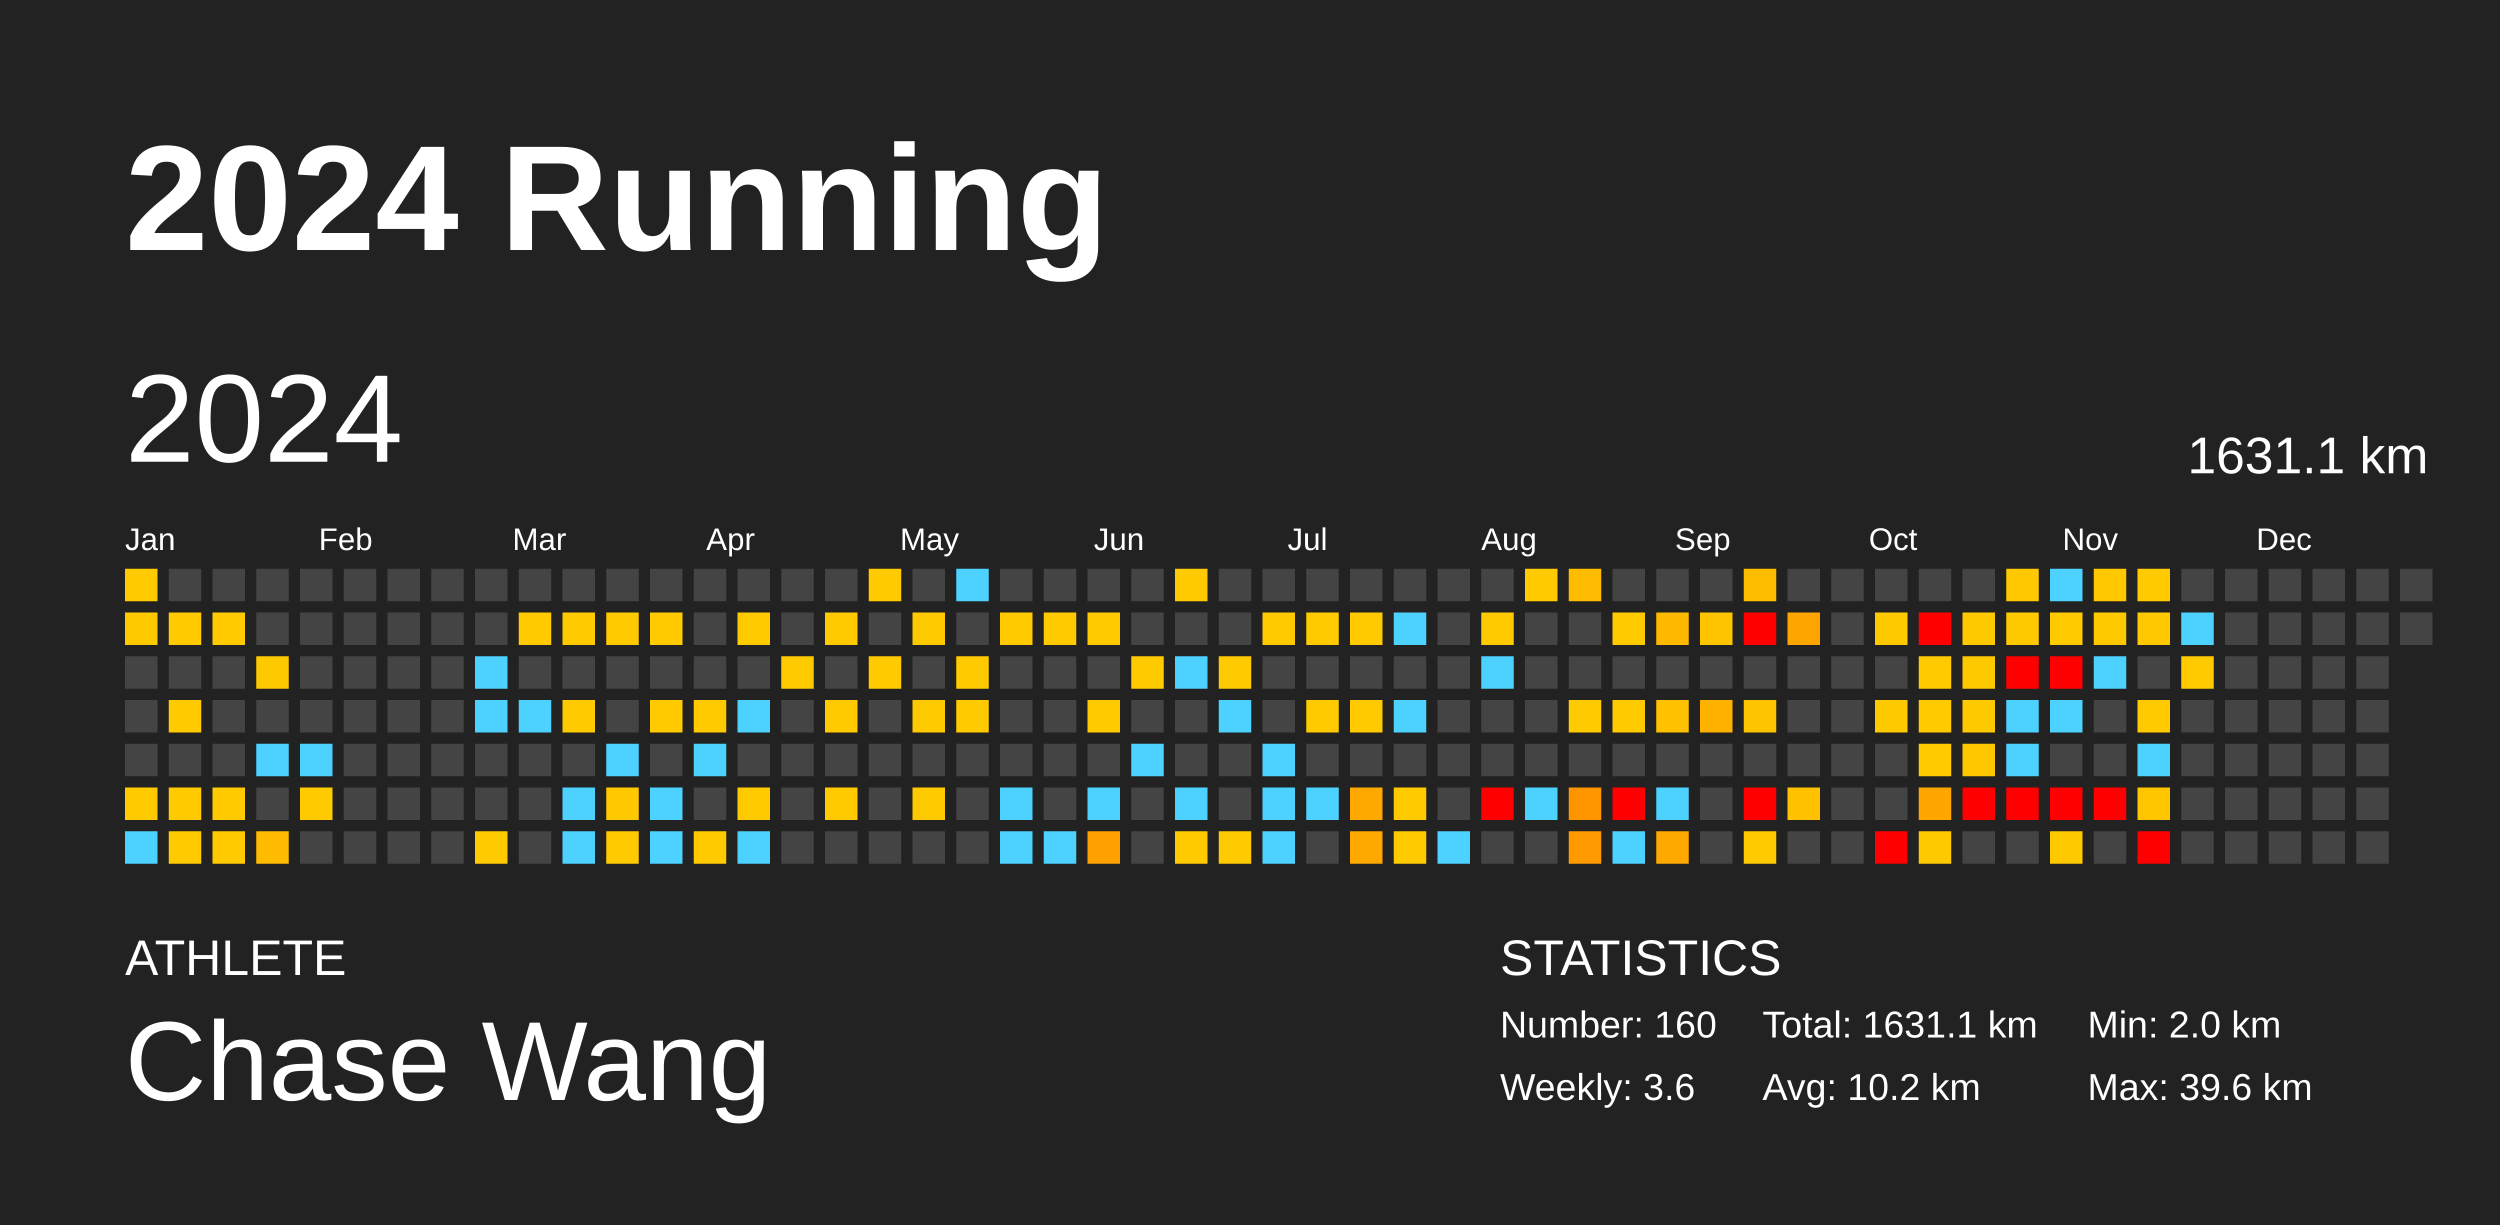
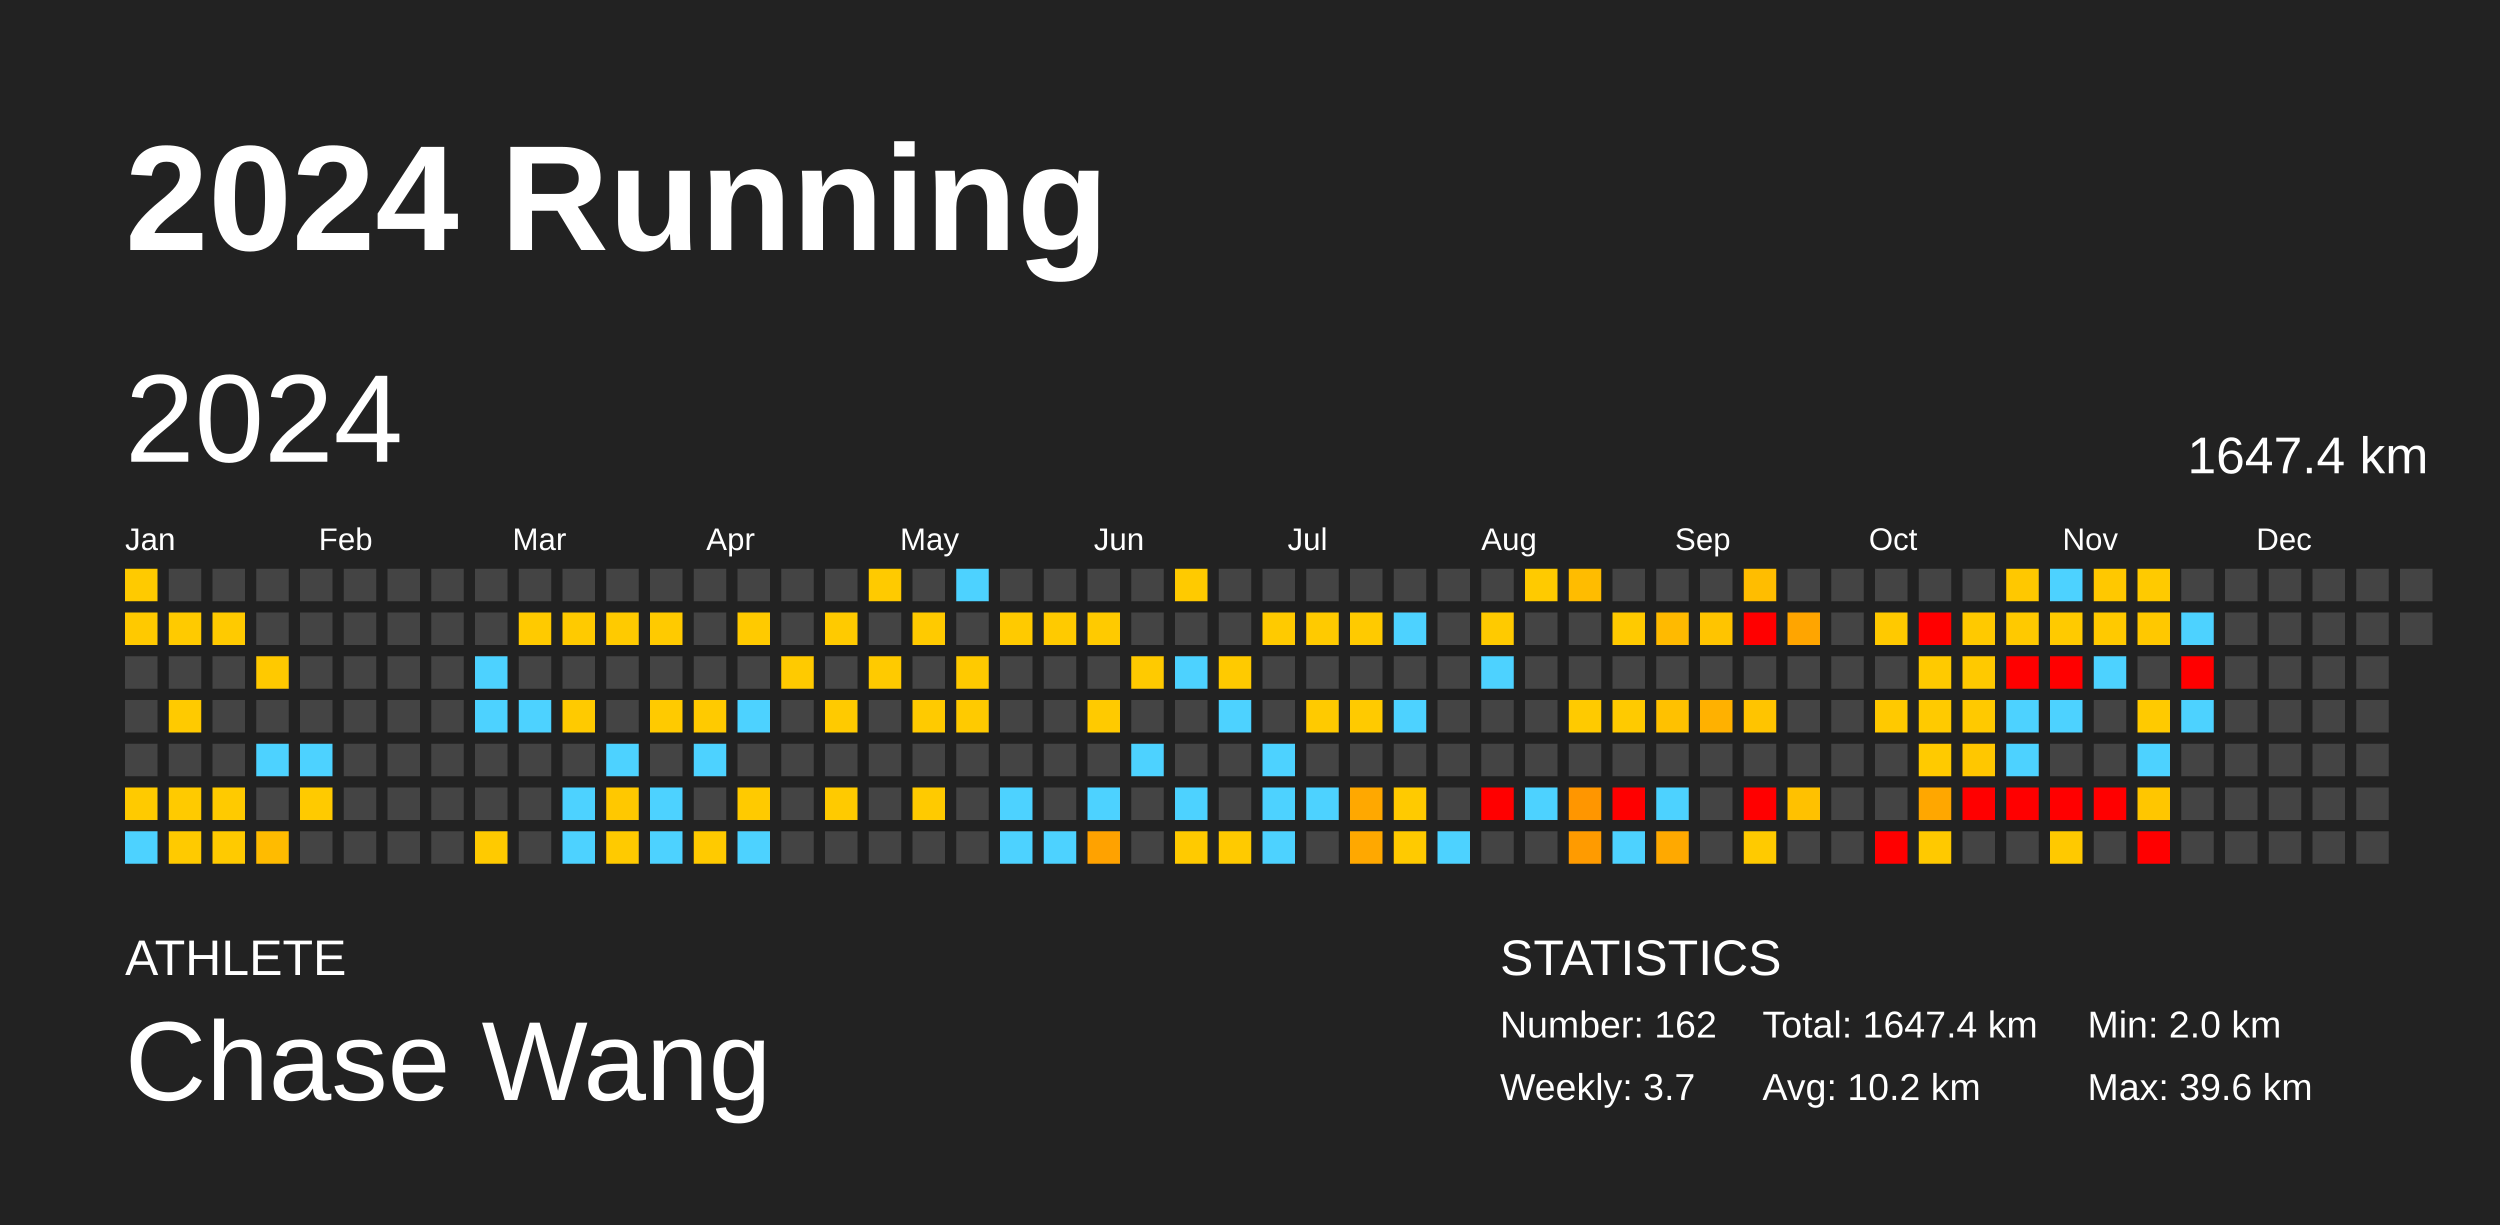
<svg xmlns="http://www.w3.org/2000/svg" baseProfile="full" height="98mm" version="1.1" viewBox="0,0,200,98" width="200mm">
  <defs />
  <rect fill="#222222" height="98" width="200" x="0" y="0" />
  <text fill="#FFFFFF" style="font-size:12px; font-family:Arial; font-weight:bold;" x="10" y="20">2024 Running</text>
  <text fill="#FFFFFF" style="font-size:4px; font-family:Arial" x="10" y="78">ATHLETE</text>
  <text fill="#FFFFFF" style="font-size:9px; font-family:Arial" x="10" y="88">Chase Wang</text>
  <text fill="#FFFFFF" style="font-size:4px; font-family:Arial" x="120" y="78">STATISTICS</text>
-   <text fill="#FFFFFF" style="font-size:3px; font-family:Arial" x="120" y="83">Number: 160</text>
-   <text fill="#FFFFFF" style="font-size:3px; font-family:Arial" x="120" y="88">Weekly: 3.6</text>
-   <text fill="#FFFFFF" style="font-size:3px; font-family:Arial" x="141" y="83">Total: 1631.1 km</text>
+   <text fill="#FFFFFF" style="font-size:3px; font-family:Arial" x="120" y="83">Number: 162</text>
+   <text fill="#FFFFFF" style="font-size:3px; font-family:Arial" x="120" y="88">Weekly: 3.7</text>
+   <text fill="#FFFFFF" style="font-size:3px; font-family:Arial" x="141" y="83">Total: 1647.4 km</text>
  <text fill="#FFFFFF" style="font-size:3px; font-family:Arial" x="141" y="88">Avg: 10.2 km</text>
  <text fill="#FFFFFF" style="font-size:3px; font-family:Arial" x="167" y="83">Min: 2.0 km</text>
  <text fill="#FFFFFF" style="font-size:3px; font-family:Arial" x="167" y="88">Max: 39.6 km</text>
  <text dominant-baseline="hanging" fill="#FFFFFF" style="font-size:10.0px; font-family:Arial;" x="10" y="30">2024</text>
-   <text dominant-baseline="hanging" fill="#FFFFFF" style="font-size:4.125px; font-family:Arial;" x="175" y="35">1631.1 km</text>
+   <text dominant-baseline="hanging" fill="#FFFFFF" style="font-size:4.125px; font-family:Arial;" x="175" y="35">1647.4 km</text>
  <text fill="#FFFFFF" style="font-size:2.5px; font-family:Arial" x="10.0" y="44">Jan</text>
  <text fill="#FFFFFF" style="font-size:2.5px; font-family:Arial" x="25.5" y="44">Feb</text>
  <text fill="#FFFFFF" style="font-size:2.5px; font-family:Arial" x="41.0" y="44">Mar</text>
  <text fill="#FFFFFF" style="font-size:2.5px; font-family:Arial" x="56.5" y="44">Apr</text>
  <text fill="#FFFFFF" style="font-size:2.5px; font-family:Arial" x="72.0" y="44">May</text>
  <text fill="#FFFFFF" style="font-size:2.5px; font-family:Arial" x="87.5" y="44">Jun</text>
  <text fill="#FFFFFF" style="font-size:2.5px; font-family:Arial" x="103.0" y="44">Jul</text>
  <text fill="#FFFFFF" style="font-size:2.5px; font-family:Arial" x="118.5" y="44">Aug</text>
  <text fill="#FFFFFF" style="font-size:2.5px; font-family:Arial" x="134.0" y="44">Sep</text>
  <text fill="#FFFFFF" style="font-size:2.5px; font-family:Arial" x="149.5" y="44">Oct</text>
  <text fill="#FFFFFF" style="font-size:2.5px; font-family:Arial" x="165.0" y="44">Nov</text>
  <text fill="#FFFFFF" style="font-size:2.5px; font-family:Arial" x="180.5" y="44">Dec</text>
  <rect fill="#ffca00" height="2.6" width="2.6" x="10.0" y="45.5" />
  <rect fill="#ffc900" height="2.6" width="2.6" x="10.0" y="49.0" />
  <rect fill="#444444" height="2.6" width="2.6" x="10.0" y="52.5" />
  <rect fill="#444444" height="2.6" width="2.6" x="10.0" y="56.0" />
  <rect fill="#444444" height="2.6" width="2.6" x="10.0" y="59.5" />
  <rect fill="#ffca00" height="2.6" width="2.6" x="10.0" y="63.0" />
  <rect fill="#4dd2ff" height="2.6" width="2.6" x="10.0" y="66.5" />
  <rect fill="#444444" height="2.6" width="2.6" x="13.5" y="45.5" />
  <rect fill="#ffca00" height="2.6" width="2.6" x="13.5" y="49.0" />
  <rect fill="#444444" height="2.6" width="2.6" x="13.5" y="52.5" />
  <rect fill="#ffca00" height="2.6" width="2.6" x="13.5" y="56.0" />
  <rect fill="#444444" height="2.6" width="2.6" x="13.5" y="59.5" />
  <rect fill="#ffca00" height="2.6" width="2.6" x="13.5" y="63.0" />
  <rect fill="#ffca00" height="2.6" width="2.6" x="13.5" y="66.5" />
  <rect fill="#444444" height="2.6" width="2.6" x="17.0" y="45.5" />
  <rect fill="#ffca00" height="2.6" width="2.6" x="17.0" y="49.0" />
  <rect fill="#444444" height="2.6" width="2.6" x="17.0" y="52.5" />
  <rect fill="#444444" height="2.6" width="2.6" x="17.0" y="56.0" />
  <rect fill="#444444" height="2.6" width="2.6" x="17.0" y="59.5" />
  <rect fill="#ffca00" height="2.6" width="2.6" x="17.0" y="63.0" />
  <rect fill="#ffca00" height="2.6" width="2.6" x="17.0" y="66.5" />
  <rect fill="#444444" height="2.6" width="2.6" x="20.5" y="45.5" />
  <rect fill="#444444" height="2.6" width="2.6" x="20.5" y="49.0" />
  <rect fill="#ffc900" height="2.6" width="2.6" x="20.5" y="52.5" />
  <rect fill="#444444" height="2.6" width="2.6" x="20.5" y="56.0" />
  <rect fill="#4dd2ff" height="2.6" width="2.6" x="20.5" y="59.5" />
  <rect fill="#444444" height="2.6" width="2.6" x="20.5" y="63.0" />
  <rect fill="#ffbb00" height="2.6" width="2.6" x="20.5" y="66.5" />
  <rect fill="#444444" height="2.6" width="2.6" x="24.0" y="45.5" />
  <rect fill="#444444" height="2.6" width="2.6" x="24.0" y="49.0" />
  <rect fill="#444444" height="2.6" width="2.6" x="24.0" y="52.5" />
  <rect fill="#444444" height="2.6" width="2.6" x="24.0" y="56.0" />
  <rect fill="#4dd2ff" height="2.6" width="2.6" x="24.0" y="59.5" />
  <rect fill="#ffca00" height="2.6" width="2.6" x="24.0" y="63.0" />
  <rect fill="#444444" height="2.6" width="2.6" x="24.0" y="66.5" />
  <rect fill="#444444" height="2.6" width="2.6" x="27.5" y="45.5" />
  <rect fill="#444444" height="2.6" width="2.6" x="27.5" y="49.0" />
  <rect fill="#444444" height="2.6" width="2.6" x="27.5" y="52.5" />
  <rect fill="#444444" height="2.6" width="2.6" x="27.5" y="56.0" />
  <rect fill="#444444" height="2.6" width="2.6" x="27.5" y="59.5" />
  <rect fill="#444444" height="2.6" width="2.6" x="27.5" y="63.0" />
  <rect fill="#444444" height="2.6" width="2.6" x="27.5" y="66.5" />
  <rect fill="#444444" height="2.6" width="2.6" x="31.0" y="45.5" />
  <rect fill="#444444" height="2.6" width="2.6" x="31.0" y="49.0" />
  <rect fill="#444444" height="2.6" width="2.6" x="31.0" y="52.5" />
  <rect fill="#444444" height="2.6" width="2.6" x="31.0" y="56.0" />
  <rect fill="#444444" height="2.6" width="2.6" x="31.0" y="59.5" />
  <rect fill="#444444" height="2.6" width="2.6" x="31.0" y="63.0" />
  <rect fill="#444444" height="2.6" width="2.6" x="31.0" y="66.5" />
  <rect fill="#444444" height="2.6" width="2.6" x="34.5" y="45.5" />
  <rect fill="#444444" height="2.6" width="2.6" x="34.5" y="49.0" />
  <rect fill="#444444" height="2.6" width="2.6" x="34.5" y="52.5" />
  <rect fill="#444444" height="2.6" width="2.6" x="34.5" y="56.0" />
  <rect fill="#444444" height="2.6" width="2.6" x="34.5" y="59.5" />
  <rect fill="#444444" height="2.6" width="2.6" x="34.5" y="63.0" />
  <rect fill="#444444" height="2.6" width="2.6" x="34.5" y="66.5" />
  <rect fill="#444444" height="2.6" width="2.6" x="38.0" y="45.5" />
  <rect fill="#444444" height="2.6" width="2.6" x="38.0" y="49.0" />
  <rect fill="#4dd2ff" height="2.6" width="2.6" x="38.0" y="52.5" />
  <rect fill="#4dd2ff" height="2.6" width="2.6" x="38.0" y="56.0" />
  <rect fill="#444444" height="2.6" width="2.6" x="38.0" y="59.5" />
  <rect fill="#444444" height="2.6" width="2.6" x="38.0" y="63.0" />
  <rect fill="#ffca00" height="2.6" width="2.6" x="38.0" y="66.5" />
  <rect fill="#444444" height="2.6" width="2.6" x="41.5" y="45.5" />
  <rect fill="#ffca00" height="2.6" width="2.6" x="41.5" y="49.0" />
  <rect fill="#444444" height="2.6" width="2.6" x="41.5" y="52.5" />
  <rect fill="#4dd2ff" height="2.6" width="2.6" x="41.5" y="56.0" />
  <rect fill="#444444" height="2.6" width="2.6" x="41.5" y="59.5" />
  <rect fill="#444444" height="2.6" width="2.6" x="41.5" y="63.0" />
  <rect fill="#444444" height="2.6" width="2.6" x="41.5" y="66.5" />
  <rect fill="#444444" height="2.6" width="2.6" x="45.0" y="45.5" />
  <rect fill="#ffca00" height="2.6" width="2.6" x="45.0" y="49.0" />
  <rect fill="#444444" height="2.6" width="2.6" x="45.0" y="52.5" />
  <rect fill="#ffca00" height="2.6" width="2.6" x="45.0" y="56.0" />
  <rect fill="#444444" height="2.6" width="2.6" x="45.0" y="59.5" />
  <rect fill="#4dd2ff" height="2.6" width="2.6" x="45.0" y="63.0" />
  <rect fill="#4dd2ff" height="2.6" width="2.6" x="45.0" y="66.5" />
  <rect fill="#444444" height="2.6" width="2.6" x="48.5" y="45.5" />
  <rect fill="#ffca00" height="2.6" width="2.6" x="48.5" y="49.0" />
  <rect fill="#444444" height="2.6" width="2.6" x="48.5" y="52.5" />
  <rect fill="#444444" height="2.6" width="2.6" x="48.5" y="56.0" />
  <rect fill="#4dd2ff" height="2.6" width="2.6" x="48.5" y="59.5" />
  <rect fill="#ffc800" height="2.6" width="2.6" x="48.5" y="63.0" />
  <rect fill="#ffca00" height="2.6" width="2.6" x="48.5" y="66.5" />
  <rect fill="#444444" height="2.6" width="2.6" x="52.0" y="45.5" />
  <rect fill="#ffca00" height="2.6" width="2.6" x="52.0" y="49.0" />
  <rect fill="#444444" height="2.6" width="2.6" x="52.0" y="52.5" />
  <rect fill="#ffca00" height="2.6" width="2.6" x="52.0" y="56.0" />
  <rect fill="#444444" height="2.6" width="2.6" x="52.0" y="59.5" />
  <rect fill="#4dd2ff" height="2.6" width="2.6" x="52.0" y="63.0" />
  <rect fill="#4dd2ff" height="2.6" width="2.6" x="52.0" y="66.5" />
  <rect fill="#444444" height="2.6" width="2.6" x="55.5" y="45.5" />
  <rect fill="#444444" height="2.6" width="2.6" x="55.5" y="49.0" />
  <rect fill="#444444" height="2.6" width="2.6" x="55.5" y="52.5" />
  <rect fill="#ffca00" height="2.6" width="2.6" x="55.5" y="56.0" />
  <rect fill="#4dd2ff" height="2.6" width="2.6" x="55.5" y="59.5" />
  <rect fill="#444444" height="2.6" width="2.6" x="55.5" y="63.0" />
  <rect fill="#ffca00" height="2.6" width="2.6" x="55.5" y="66.5" />
  <rect fill="#444444" height="2.6" width="2.6" x="59.0" y="45.5" />
  <rect fill="#ffca00" height="2.6" width="2.6" x="59.0" y="49.0" />
  <rect fill="#444444" height="2.6" width="2.6" x="59.0" y="52.5" />
  <rect fill="#4dd2ff" height="2.6" width="2.6" x="59.0" y="56.0" />
  <rect fill="#444444" height="2.6" width="2.6" x="59.0" y="59.5" />
  <rect fill="#ffca00" height="2.6" width="2.6" x="59.0" y="63.0" />
  <rect fill="#4dd2ff" height="2.6" width="2.6" x="59.0" y="66.5" />
  <rect fill="#444444" height="2.6" width="2.6" x="62.5" y="45.5" />
  <rect fill="#444444" height="2.6" width="2.6" x="62.5" y="49.0" />
  <rect fill="#ffca00" height="2.6" width="2.6" x="62.5" y="52.5" />
  <rect fill="#444444" height="2.6" width="2.6" x="62.5" y="56.0" />
  <rect fill="#444444" height="2.6" width="2.6" x="62.5" y="59.5" />
  <rect fill="#444444" height="2.6" width="2.6" x="62.5" y="63.0" />
  <rect fill="#444444" height="2.6" width="2.6" x="62.5" y="66.5" />
  <rect fill="#444444" height="2.6" width="2.6" x="66.0" y="45.5" />
  <rect fill="#ffca00" height="2.6" width="2.6" x="66.0" y="49.0" />
  <rect fill="#444444" height="2.6" width="2.6" x="66.0" y="52.5" />
  <rect fill="#ffca00" height="2.6" width="2.6" x="66.0" y="56.0" />
  <rect fill="#444444" height="2.6" width="2.6" x="66.0" y="59.5" />
  <rect fill="#ffca00" height="2.6" width="2.6" x="66.0" y="63.0" />
  <rect fill="#444444" height="2.6" width="2.6" x="66.0" y="66.5" />
  <rect fill="#ffca00" height="2.6" width="2.6" x="69.5" y="45.5" />
  <rect fill="#444444" height="2.6" width="2.6" x="69.5" y="49.0" />
  <rect fill="#ffca00" height="2.6" width="2.6" x="69.5" y="52.5" />
  <rect fill="#444444" height="2.6" width="2.6" x="69.5" y="56.0" />
  <rect fill="#444444" height="2.6" width="2.6" x="69.5" y="59.5" />
  <rect fill="#444444" height="2.6" width="2.6" x="69.5" y="63.0" />
  <rect fill="#444444" height="2.6" width="2.6" x="69.5" y="66.5" />
  <rect fill="#444444" height="2.6" width="2.6" x="73.0" y="45.5" />
  <rect fill="#ffca00" height="2.6" width="2.6" x="73.0" y="49.0" />
  <rect fill="#444444" height="2.6" width="2.6" x="73.0" y="52.5" />
  <rect fill="#ffca00" height="2.6" width="2.6" x="73.0" y="56.0" />
  <rect fill="#444444" height="2.6" width="2.6" x="73.0" y="59.5" />
  <rect fill="#ffca00" height="2.6" width="2.6" x="73.0" y="63.0" />
  <rect fill="#444444" height="2.6" width="2.6" x="73.0" y="66.5" />
  <rect fill="#4dd2ff" height="2.6" width="2.6" x="76.5" y="45.5" />
  <rect fill="#444444" height="2.6" width="2.6" x="76.5" y="49.0" />
  <rect fill="#ffca00" height="2.6" width="2.6" x="76.5" y="52.5" />
  <rect fill="#ffca00" height="2.6" width="2.6" x="76.5" y="56.0" />
  <rect fill="#444444" height="2.6" width="2.6" x="76.5" y="59.5" />
  <rect fill="#444444" height="2.6" width="2.6" x="76.5" y="63.0" />
  <rect fill="#444444" height="2.6" width="2.6" x="76.5" y="66.5" />
  <rect fill="#444444" height="2.6" width="2.6" x="80.0" y="45.5" />
  <rect fill="#ffca00" height="2.6" width="2.6" x="80.0" y="49.0" />
  <rect fill="#444444" height="2.6" width="2.6" x="80.0" y="52.5" />
  <rect fill="#444444" height="2.6" width="2.6" x="80.0" y="56.0" />
  <rect fill="#444444" height="2.6" width="2.6" x="80.0" y="59.5" />
  <rect fill="#4dd2ff" height="2.6" width="2.6" x="80.0" y="63.0" />
  <rect fill="#4dd2ff" height="2.6" width="2.6" x="80.0" y="66.5" />
  <rect fill="#444444" height="2.6" width="2.6" x="83.5" y="45.5" />
  <rect fill="#ffca00" height="2.6" width="2.6" x="83.5" y="49.0" />
  <rect fill="#444444" height="2.6" width="2.6" x="83.5" y="52.5" />
  <rect fill="#444444" height="2.6" width="2.6" x="83.5" y="56.0" />
  <rect fill="#444444" height="2.6" width="2.6" x="83.5" y="59.5" />
  <rect fill="#444444" height="2.6" width="2.6" x="83.5" y="63.0" />
  <rect fill="#4dd2ff" height="2.6" width="2.6" x="83.5" y="66.5" />
  <rect fill="#444444" height="2.6" width="2.6" x="87.0" y="45.5" />
  <rect fill="#ffca00" height="2.6" width="2.6" x="87.0" y="49.0" />
  <rect fill="#444444" height="2.6" width="2.6" x="87.0" y="52.5" />
  <rect fill="#ffca00" height="2.6" width="2.6" x="87.0" y="56.0" />
  <rect fill="#444444" height="2.6" width="2.6" x="87.0" y="59.5" />
  <rect fill="#4dd2ff" height="2.6" width="2.6" x="87.0" y="63.0" />
  <rect fill="#ffa200" height="2.6" width="2.6" x="87.0" y="66.5" />
  <rect fill="#444444" height="2.6" width="2.6" x="90.5" y="45.5" />
  <rect fill="#444444" height="2.6" width="2.6" x="90.5" y="49.0" />
  <rect fill="#ffca00" height="2.6" width="2.6" x="90.5" y="52.5" />
  <rect fill="#444444" height="2.6" width="2.6" x="90.5" y="56.0" />
  <rect fill="#4dd2ff" height="2.6" width="2.6" x="90.5" y="59.5" />
  <rect fill="#444444" height="2.6" width="2.6" x="90.5" y="63.0" />
  <rect fill="#444444" height="2.6" width="2.6" x="90.5" y="66.5" />
  <rect fill="#ffca00" height="2.6" width="2.6" x="94.0" y="45.5" />
  <rect fill="#444444" height="2.6" width="2.6" x="94.0" y="49.0" />
  <rect fill="#4dd2ff" height="2.6" width="2.6" x="94.0" y="52.5" />
  <rect fill="#444444" height="2.6" width="2.6" x="94.0" y="56.0" />
  <rect fill="#444444" height="2.6" width="2.6" x="94.0" y="59.5" />
  <rect fill="#4dd2ff" height="2.6" width="2.6" x="94.0" y="63.0" />
  <rect fill="#ffca00" height="2.6" width="2.6" x="94.0" y="66.5" />
  <rect fill="#444444" height="2.6" width="2.6" x="97.5" y="45.5" />
  <rect fill="#444444" height="2.6" width="2.6" x="97.5" y="49.0" />
  <rect fill="#ffca00" height="2.6" width="2.6" x="97.5" y="52.5" />
  <rect fill="#4dd2ff" height="2.6" width="2.6" x="97.5" y="56.0" />
  <rect fill="#444444" height="2.6" width="2.6" x="97.5" y="59.5" />
  <rect fill="#444444" height="2.6" width="2.6" x="97.5" y="63.0" />
  <rect fill="#ffca00" height="2.6" width="2.6" x="97.5" y="66.5" />
  <rect fill="#444444" height="2.6" width="2.6" x="101.0" y="45.5" />
  <rect fill="#ffca00" height="2.6" width="2.6" x="101.0" y="49.0" />
  <rect fill="#444444" height="2.6" width="2.6" x="101.0" y="52.5" />
  <rect fill="#444444" height="2.6" width="2.6" x="101.0" y="56.0" />
  <rect fill="#4dd2ff" height="2.6" width="2.6" x="101.0" y="59.5" />
  <rect fill="#4dd2ff" height="2.6" width="2.6" x="101.0" y="63.0" />
  <rect fill="#4dd2ff" height="2.6" width="2.6" x="101.0" y="66.5" />
  <rect fill="#444444" height="2.6" width="2.6" x="104.5" y="45.5" />
  <rect fill="#ffca00" height="2.6" width="2.6" x="104.5" y="49.0" />
  <rect fill="#444444" height="2.6" width="2.6" x="104.5" y="52.5" />
  <rect fill="#ffca00" height="2.6" width="2.6" x="104.5" y="56.0" />
  <rect fill="#444444" height="2.6" width="2.6" x="104.5" y="59.5" />
  <rect fill="#4dd2ff" height="2.6" width="2.6" x="104.5" y="63.0" />
  <rect fill="#444444" height="2.6" width="2.6" x="104.5" y="66.5" />
  <rect fill="#444444" height="2.6" width="2.6" x="108.0" y="45.5" />
  <rect fill="#ffca00" height="2.6" width="2.6" x="108.0" y="49.0" />
  <rect fill="#444444" height="2.6" width="2.6" x="108.0" y="52.5" />
  <rect fill="#ffca00" height="2.6" width="2.6" x="108.0" y="56.0" />
  <rect fill="#444444" height="2.6" width="2.6" x="108.0" y="59.5" />
  <rect fill="#ffa800" height="2.6" width="2.6" x="108.0" y="63.0" />
  <rect fill="#ffa800" height="2.6" width="2.6" x="108.0" y="66.5" />
  <rect fill="#444444" height="2.6" width="2.6" x="111.5" y="45.5" />
  <rect fill="#4dd2ff" height="2.6" width="2.6" x="111.5" y="49.0" />
  <rect fill="#444444" height="2.6" width="2.6" x="111.5" y="52.5" />
  <rect fill="#4dd2ff" height="2.6" width="2.6" x="111.5" y="56.0" />
  <rect fill="#444444" height="2.6" width="2.6" x="111.5" y="59.5" />
  <rect fill="#ffca00" height="2.6" width="2.6" x="111.5" y="63.0" />
  <rect fill="#ffca00" height="2.6" width="2.6" x="111.5" y="66.5" />
  <rect fill="#444444" height="2.6" width="2.6" x="115.0" y="45.5" />
  <rect fill="#444444" height="2.6" width="2.6" x="115.0" y="49.0" />
  <rect fill="#444444" height="2.6" width="2.6" x="115.0" y="52.5" />
  <rect fill="#444444" height="2.6" width="2.6" x="115.0" y="56.0" />
  <rect fill="#444444" height="2.6" width="2.6" x="115.0" y="59.5" />
  <rect fill="#444444" height="2.6" width="2.6" x="115.0" y="63.0" />
  <rect fill="#4dd2ff" height="2.6" width="2.6" x="115.0" y="66.5" />
  <rect fill="#444444" height="2.6" width="2.6" x="118.5" y="45.5" />
  <rect fill="#ffca00" height="2.6" width="2.6" x="118.5" y="49.0" />
  <rect fill="#4dd2ff" height="2.6" width="2.6" x="118.5" y="52.5" />
  <rect fill="#444444" height="2.6" width="2.6" x="118.5" y="56.0" />
  <rect fill="#444444" height="2.6" width="2.6" x="118.5" y="59.5" />
  <rect fill="red" height="2.6" width="2.6" x="118.5" y="63.0" />
  <rect fill="#444444" height="2.6" width="2.6" x="118.5" y="66.5" />
  <rect fill="#ffca00" height="2.6" width="2.6" x="122.0" y="45.5" />
  <rect fill="#444444" height="2.6" width="2.6" x="122.0" y="49.0" />
  <rect fill="#444444" height="2.6" width="2.6" x="122.0" y="52.5" />
  <rect fill="#444444" height="2.6" width="2.6" x="122.0" y="56.0" />
  <rect fill="#444444" height="2.6" width="2.6" x="122.0" y="59.5" />
  <rect fill="#4dd2ff" height="2.6" width="2.6" x="122.0" y="63.0" />
  <rect fill="#444444" height="2.6" width="2.6" x="122.0" y="66.5" />
  <rect fill="#ffbc00" height="2.6" width="2.6" x="125.5" y="45.5" />
  <rect fill="#444444" height="2.6" width="2.6" x="125.5" y="49.0" />
  <rect fill="#444444" height="2.6" width="2.6" x="125.5" y="52.5" />
  <rect fill="#ffca00" height="2.6" width="2.6" x="125.5" y="56.0" />
  <rect fill="#444444" height="2.6" width="2.6" x="125.5" y="59.5" />
  <rect fill="#ff9600" height="2.6" width="2.6" x="125.5" y="63.0" />
  <rect fill="#ff9b00" height="2.6" width="2.6" x="125.5" y="66.5" />
  <rect fill="#444444" height="2.6" width="2.6" x="129.0" y="45.5" />
  <rect fill="#ffca00" height="2.6" width="2.6" x="129.0" y="49.0" />
  <rect fill="#444444" height="2.6" width="2.6" x="129.0" y="52.5" />
  <rect fill="#ffca00" height="2.6" width="2.6" x="129.0" y="56.0" />
  <rect fill="#444444" height="2.6" width="2.6" x="129.0" y="59.5" />
  <rect fill="red" height="2.6" width="2.6" x="129.0" y="63.0" />
  <rect fill="#4dd2ff" height="2.6" width="2.6" x="129.0" y="66.5" />
  <rect fill="#444444" height="2.6" width="2.6" x="132.5" y="45.5" />
  <rect fill="#ffba00" height="2.6" width="2.6" x="132.5" y="49.0" />
  <rect fill="#444444" height="2.6" width="2.6" x="132.5" y="52.5" />
  <rect fill="#ffc100" height="2.6" width="2.6" x="132.5" y="56.0" />
  <rect fill="#444444" height="2.6" width="2.6" x="132.5" y="59.5" />
  <rect fill="#4dd2ff" height="2.6" width="2.6" x="132.5" y="63.0" />
  <rect fill="#ffa900" height="2.6" width="2.6" x="132.5" y="66.5" />
  <rect fill="#444444" height="2.6" width="2.6" x="136.0" y="45.5" />
  <rect fill="#ffc400" height="2.6" width="2.6" x="136.0" y="49.0" />
  <rect fill="#444444" height="2.6" width="2.6" x="136.0" y="52.5" />
  <rect fill="#ffb100" height="2.6" width="2.6" x="136.0" y="56.0" />
  <rect fill="#444444" height="2.6" width="2.6" x="136.0" y="59.5" />
  <rect fill="#444444" height="2.6" width="2.6" x="136.0" y="63.0" />
  <rect fill="#444444" height="2.6" width="2.6" x="136.0" y="66.5" />
  <rect fill="#ffbd00" height="2.6" width="2.6" x="139.5" y="45.5" />
  <rect fill="red" height="2.6" width="2.6" x="139.5" y="49.0" />
  <rect fill="#444444" height="2.6" width="2.6" x="139.5" y="52.5" />
  <rect fill="#ffc400" height="2.6" width="2.6" x="139.5" y="56.0" />
  <rect fill="#444444" height="2.6" width="2.6" x="139.5" y="59.5" />
  <rect fill="red" height="2.6" width="2.6" x="139.5" y="63.0" />
  <rect fill="#ffca00" height="2.6" width="2.6" x="139.5" y="66.5" />
  <rect fill="#444444" height="2.6" width="2.6" x="143.0" y="45.5" />
  <rect fill="#ffa500" height="2.6" width="2.6" x="143.0" y="49.0" />
  <rect fill="#444444" height="2.6" width="2.6" x="143.0" y="52.5" />
  <rect fill="#444444" height="2.6" width="2.6" x="143.0" y="56.0" />
  <rect fill="#444444" height="2.6" width="2.6" x="143.0" y="59.5" />
  <rect fill="#ffc100" height="2.6" width="2.6" x="143.0" y="63.0" />
  <rect fill="#444444" height="2.6" width="2.6" x="143.0" y="66.5" />
  <rect fill="#444444" height="2.6" width="2.6" x="146.5" y="45.5" />
  <rect fill="#444444" height="2.6" width="2.6" x="146.5" y="49.0" />
  <rect fill="#444444" height="2.6" width="2.6" x="146.5" y="52.5" />
  <rect fill="#444444" height="2.6" width="2.6" x="146.5" y="56.0" />
  <rect fill="#444444" height="2.6" width="2.6" x="146.5" y="59.5" />
  <rect fill="#444444" height="2.6" width="2.6" x="146.5" y="63.0" />
  <rect fill="#444444" height="2.6" width="2.6" x="146.5" y="66.5" />
  <rect fill="#444444" height="2.6" width="2.6" x="150.0" y="45.5" />
  <rect fill="#ffc900" height="2.6" width="2.6" x="150.0" y="49.0" />
  <rect fill="#444444" height="2.6" width="2.6" x="150.0" y="52.5" />
  <rect fill="#ffc900" height="2.6" width="2.6" x="150.0" y="56.0" />
  <rect fill="#444444" height="2.6" width="2.6" x="150.0" y="59.5" />
  <rect fill="#444444" height="2.6" width="2.6" x="150.0" y="63.0" />
  <rect fill="red" height="2.6" width="2.6" x="150.0" y="66.5" />
  <rect fill="#444444" height="2.6" width="2.6" x="153.5" y="45.5" />
  <rect fill="red" height="2.6" width="2.6" x="153.5" y="49.0" />
  <rect fill="#ffca00" height="2.6" width="2.6" x="153.5" y="52.5" />
  <rect fill="#ffca00" height="2.6" width="2.6" x="153.5" y="56.0" />
  <rect fill="#ffca00" height="2.6" width="2.6" x="153.5" y="59.5" />
  <rect fill="#ffa700" height="2.6" width="2.6" x="153.5" y="63.0" />
  <rect fill="#ffc900" height="2.6" width="2.6" x="153.5" y="66.5" />
  <rect fill="#444444" height="2.6" width="2.6" x="157.0" y="45.5" />
  <rect fill="#ffc900" height="2.6" width="2.6" x="157.0" y="49.0" />
  <rect fill="#ffc900" height="2.6" width="2.6" x="157.0" y="52.5" />
  <rect fill="#ffc900" height="2.6" width="2.6" x="157.0" y="56.0" />
  <rect fill="#ffc700" height="2.6" width="2.6" x="157.0" y="59.5" />
  <rect fill="red" height="2.6" width="2.6" x="157.0" y="63.0" />
  <rect fill="#444444" height="2.6" width="2.6" x="157.0" y="66.5" />
  <rect fill="#ffc800" height="2.6" width="2.6" x="160.5" y="45.5" />
  <rect fill="#ffc900" height="2.6" width="2.6" x="160.5" y="49.0" />
  <rect fill="red" height="2.6" width="2.6" x="160.5" y="52.5" />
  <rect fill="#4dd2ff" height="2.6" width="2.6" x="160.5" y="56.0" />
  <rect fill="#4dd2ff" height="2.6" width="2.6" x="160.5" y="59.5" />
  <rect fill="red" height="2.6" width="2.6" x="160.5" y="63.0" />
  <rect fill="#444444" height="2.6" width="2.6" x="160.5" y="66.5" />
  <rect fill="#4dd2ff" height="2.6" width="2.6" x="164.0" y="45.5" />
  <rect fill="#ffca00" height="2.6" width="2.6" x="164.0" y="49.0" />
  <rect fill="red" height="2.6" width="2.6" x="164.0" y="52.5" />
  <rect fill="#4dd2ff" height="2.6" width="2.6" x="164.0" y="56.0" />
  <rect fill="#444444" height="2.6" width="2.6" x="164.0" y="59.5" />
  <rect fill="red" height="2.6" width="2.6" x="164.0" y="63.0" />
  <rect fill="#ffc900" height="2.6" width="2.6" x="164.0" y="66.5" />
  <rect fill="#ffc800" height="2.6" width="2.6" x="167.5" y="45.5" />
  <rect fill="#ffc900" height="2.6" width="2.6" x="167.5" y="49.0" />
  <rect fill="#4dd2ff" height="2.6" width="2.6" x="167.5" y="52.5" />
  <rect fill="#444444" height="2.6" width="2.6" x="167.5" y="56.0" />
  <rect fill="#444444" height="2.6" width="2.6" x="167.5" y="59.5" />
  <rect fill="red" height="2.6" width="2.6" x="167.5" y="63.0" />
  <rect fill="#444444" height="2.6" width="2.6" x="167.5" y="66.5" />
  <rect fill="#ffca00" height="2.6" width="2.6" x="171.0" y="45.5" />
  <rect fill="#ffc800" height="2.6" width="2.6" x="171.0" y="49.0" />
  <rect fill="#444444" height="2.6" width="2.6" x="171.0" y="52.5" />
  <rect fill="#ffca00" height="2.6" width="2.6" x="171.0" y="56.0" />
  <rect fill="#4dd2ff" height="2.6" width="2.6" x="171.0" y="59.5" />
  <rect fill="#ffc600" height="2.6" width="2.6" x="171.0" y="63.0" />
  <rect fill="red" height="2.6" width="2.6" x="171.0" y="66.5" />
  <rect fill="#444444" height="2.6" width="2.6" x="174.5" y="45.5" />
  <rect fill="#4dd2ff" height="2.6" width="2.6" x="174.5" y="49.0" />
-   <rect fill="#ffca00" height="2.6" width="2.6" x="174.5" y="52.5" />
-   <rect fill="#444444" height="2.6" width="2.6" x="174.5" y="56.0" />
+   <rect fill="red" height="2.6" width="2.6" x="174.5" y="52.5" />
+   <rect fill="#4dd2ff" height="2.6" width="2.6" x="174.5" y="56.0" />
  <rect fill="#444444" height="2.6" width="2.6" x="174.5" y="59.5" />
  <rect fill="#444444" height="2.6" width="2.6" x="174.5" y="63.0" />
  <rect fill="#444444" height="2.6" width="2.6" x="174.5" y="66.5" />
  <rect fill="#444444" height="2.6" width="2.6" x="178.0" y="45.5" />
  <rect fill="#444444" height="2.6" width="2.6" x="178.0" y="49.0" />
  <rect fill="#444444" height="2.6" width="2.6" x="178.0" y="52.5" />
  <rect fill="#444444" height="2.6" width="2.6" x="178.0" y="56.0" />
  <rect fill="#444444" height="2.6" width="2.6" x="178.0" y="59.5" />
  <rect fill="#444444" height="2.6" width="2.6" x="178.0" y="63.0" />
  <rect fill="#444444" height="2.6" width="2.6" x="178.0" y="66.5" />
  <rect fill="#444444" height="2.6" width="2.6" x="181.5" y="45.5" />
  <rect fill="#444444" height="2.6" width="2.6" x="181.5" y="49.0" />
  <rect fill="#444444" height="2.6" width="2.6" x="181.5" y="52.5" />
  <rect fill="#444444" height="2.6" width="2.6" x="181.5" y="56.0" />
  <rect fill="#444444" height="2.6" width="2.6" x="181.5" y="59.5" />
  <rect fill="#444444" height="2.6" width="2.6" x="181.5" y="63.0" />
  <rect fill="#444444" height="2.6" width="2.6" x="181.5" y="66.5" />
  <rect fill="#444444" height="2.6" width="2.6" x="185.0" y="45.5" />
  <rect fill="#444444" height="2.6" width="2.6" x="185.0" y="49.0" />
  <rect fill="#444444" height="2.6" width="2.6" x="185.0" y="52.5" />
  <rect fill="#444444" height="2.6" width="2.6" x="185.0" y="56.0" />
  <rect fill="#444444" height="2.6" width="2.6" x="185.0" y="59.5" />
  <rect fill="#444444" height="2.6" width="2.6" x="185.0" y="63.0" />
  <rect fill="#444444" height="2.6" width="2.6" x="185.0" y="66.5" />
  <rect fill="#444444" height="2.6" width="2.6" x="188.5" y="45.5" />
  <rect fill="#444444" height="2.6" width="2.6" x="188.5" y="49.0" />
  <rect fill="#444444" height="2.6" width="2.6" x="188.5" y="52.5" />
  <rect fill="#444444" height="2.6" width="2.6" x="188.5" y="56.0" />
  <rect fill="#444444" height="2.6" width="2.6" x="188.5" y="59.5" />
  <rect fill="#444444" height="2.6" width="2.6" x="188.5" y="63.0" />
  <rect fill="#444444" height="2.6" width="2.6" x="188.5" y="66.5" />
  <rect fill="#444444" height="2.6" width="2.6" x="192.0" y="45.5" />
  <rect fill="#444444" height="2.6" width="2.6" x="192.0" y="49.0" />
</svg>
